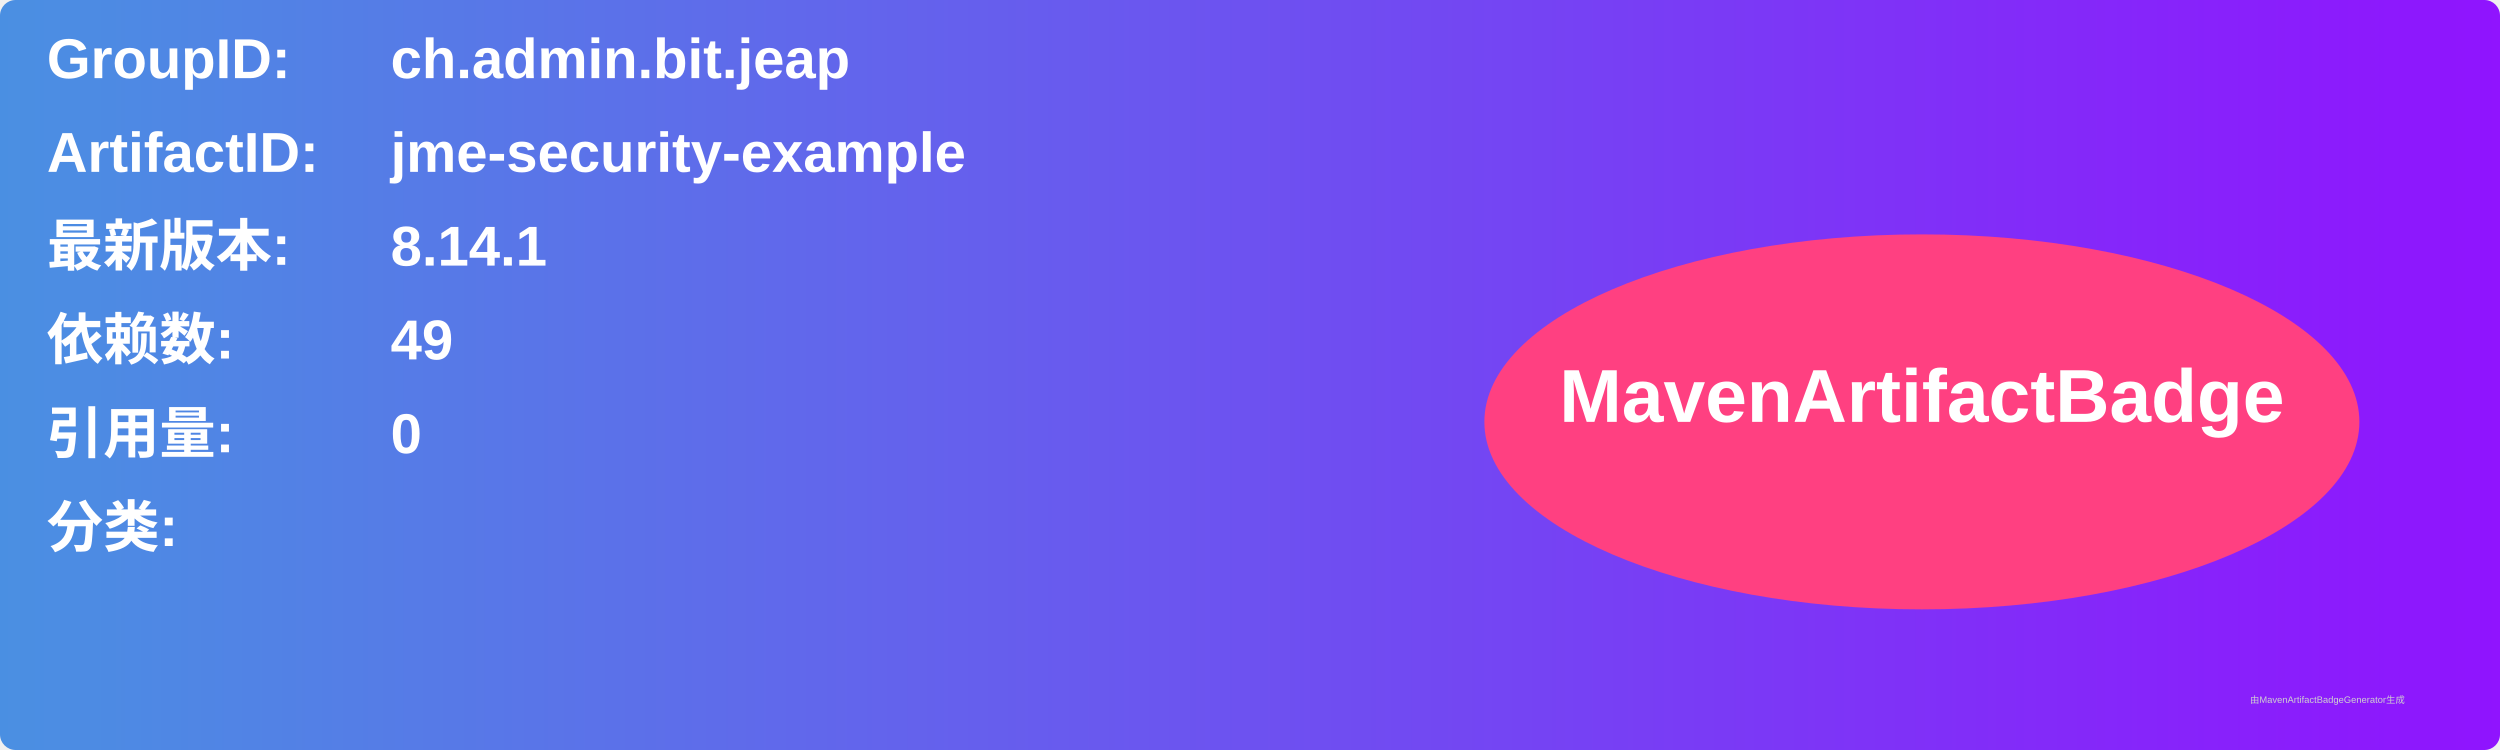
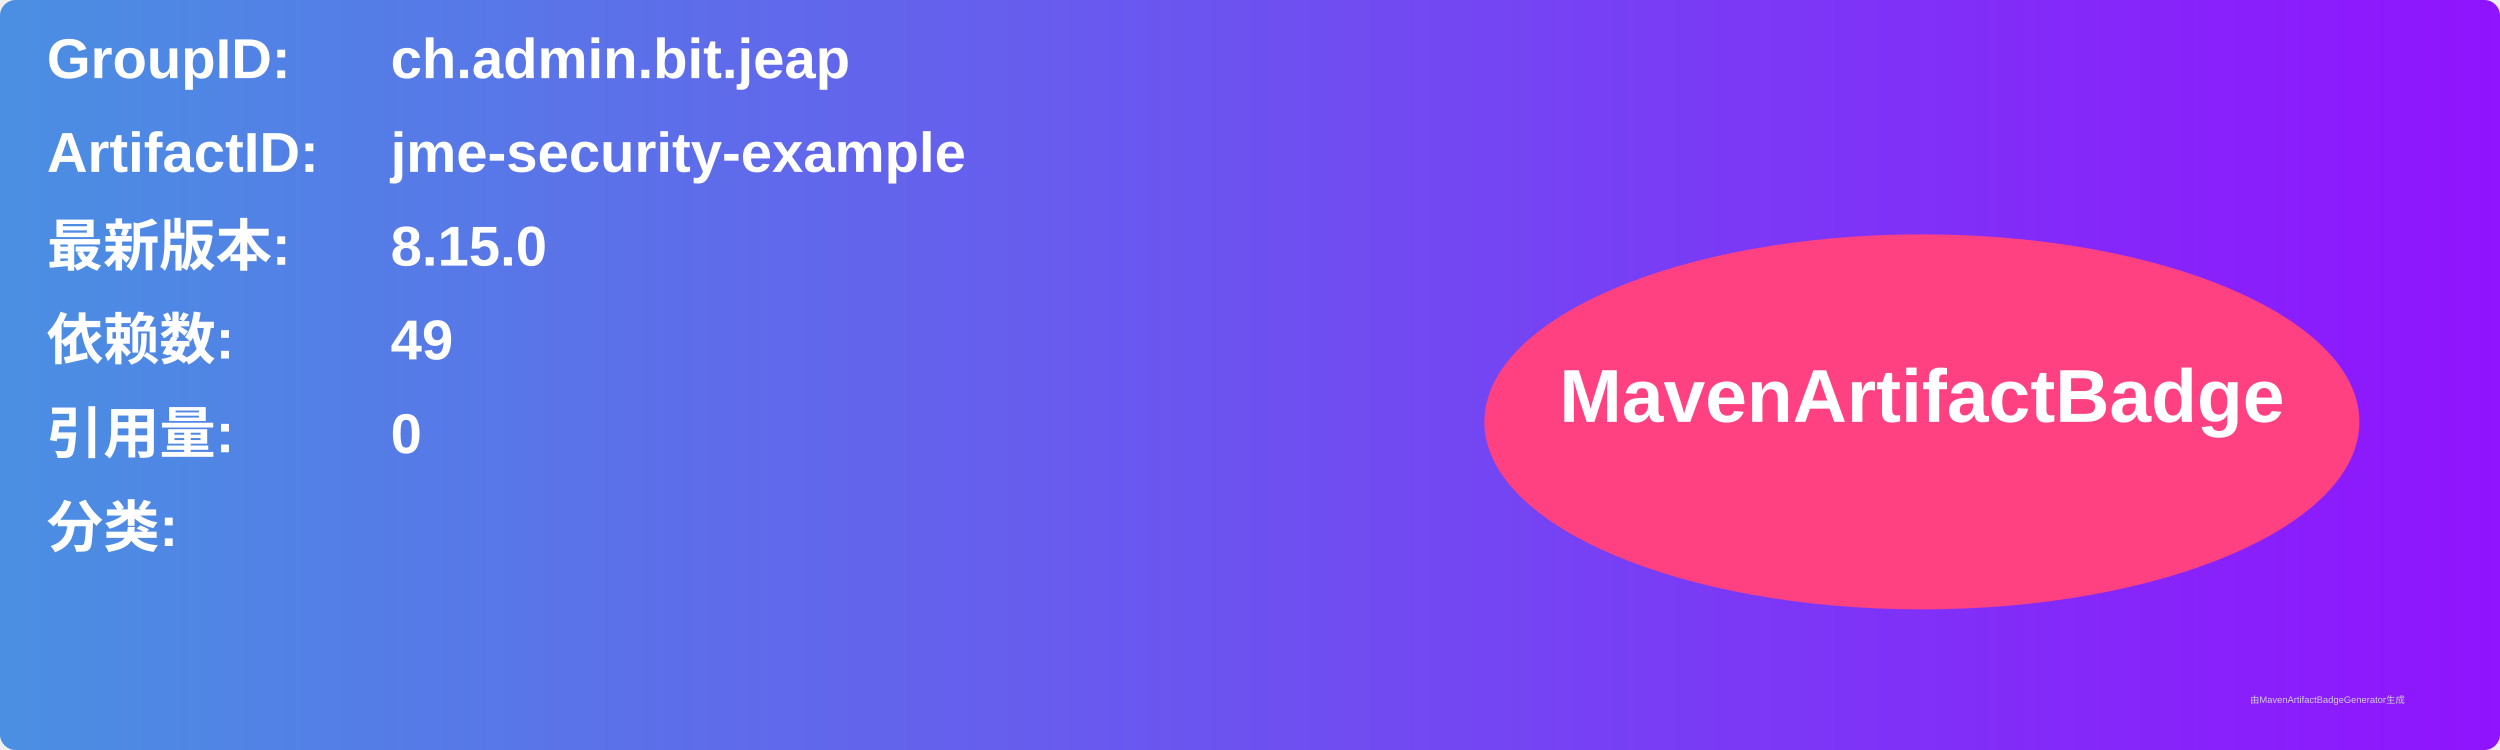
<svg xmlns="http://www.w3.org/2000/svg" width="800" height="240" viewBox="0 0 800 240">
  <linearGradient id="grad" x1="0%" y1="0%" x2="100%" y2="0%">
    <stop offset="0%" stop-color="#4a90e2" />
    <stop offset="100%" stop-color="#9013fe" />
  </linearGradient>
  <rect width="100%" height="100%" rx="5" ry="5" fill="url(#grad)" />
  <g transform="translate(15, 15)">
    <text x="0" y="10" font-family="Arial" font-size="18" fill="white" font-weight="bold" width="260">GroupID:</text>
    <text x="110" y="10" font-family="Arial" font-size="18" fill="white" font-weight="bold" width="460">ch.admin.bit.jeap</text>
    <text x="0" y="40" font-family="Arial" font-size="18" fill="white" font-weight="bold" width="260">ArtifactID:</text>
    <text x="110" y="40" font-family="Arial" font-size="18" fill="white" font-weight="bold" width="460">jme-security-example</text>
    <text x="0" y="70" font-family="Arial" font-size="18" fill="white" font-weight="bold">最新版本:</text>
    <text x="110" y="70" font-family="Arial" font-size="18" fill="white" font-weight="bold">
-       <tspan font-weight="bold">8.14.1</tspan>
+       <tspan font-weight="bold">8.15.0</tspan>
    </text>
    <text x="0" y="100" font-family="Arial" font-size="18" fill="white" font-weight="bold">依赖数: </text>
    <text x="110" y="100" font-family="Arial" font-size="18" fill="white">
      <tspan font-weight="bold">49</tspan>
    </text>
    <text x="0" y="130" font-family="Arial" font-size="18" fill="white" font-weight="bold">引用量: </text>
    <text x="110" y="130" font-family="Arial" font-size="18" fill="white">
      <tspan font-weight="bold">0</tspan>
    </text>
    <text x="0" y="160" font-family="Arial" font-size="18" fill="white" font-weight="bold">分类:</text>
    <text x="10" y="190" font-family="Arial" font-size="10" fill="white">
      <tspan font-weight="bold" />
    </text>
    <ellipse cx="600" cy="120" rx="140" ry="60" fill="#ff4081" />
    <text x="600" y="120" text-anchor="middle" font-family="Arial" font-size="24" fill="white" font-weight="bold">MavenArtifactBadge</text>
  </g>
  <text x="720" y="225" font-family="Arial" font-size="3" fill="#d0d0d0">由MavenArtifactBadgeGenerator生成</text>
</svg>
